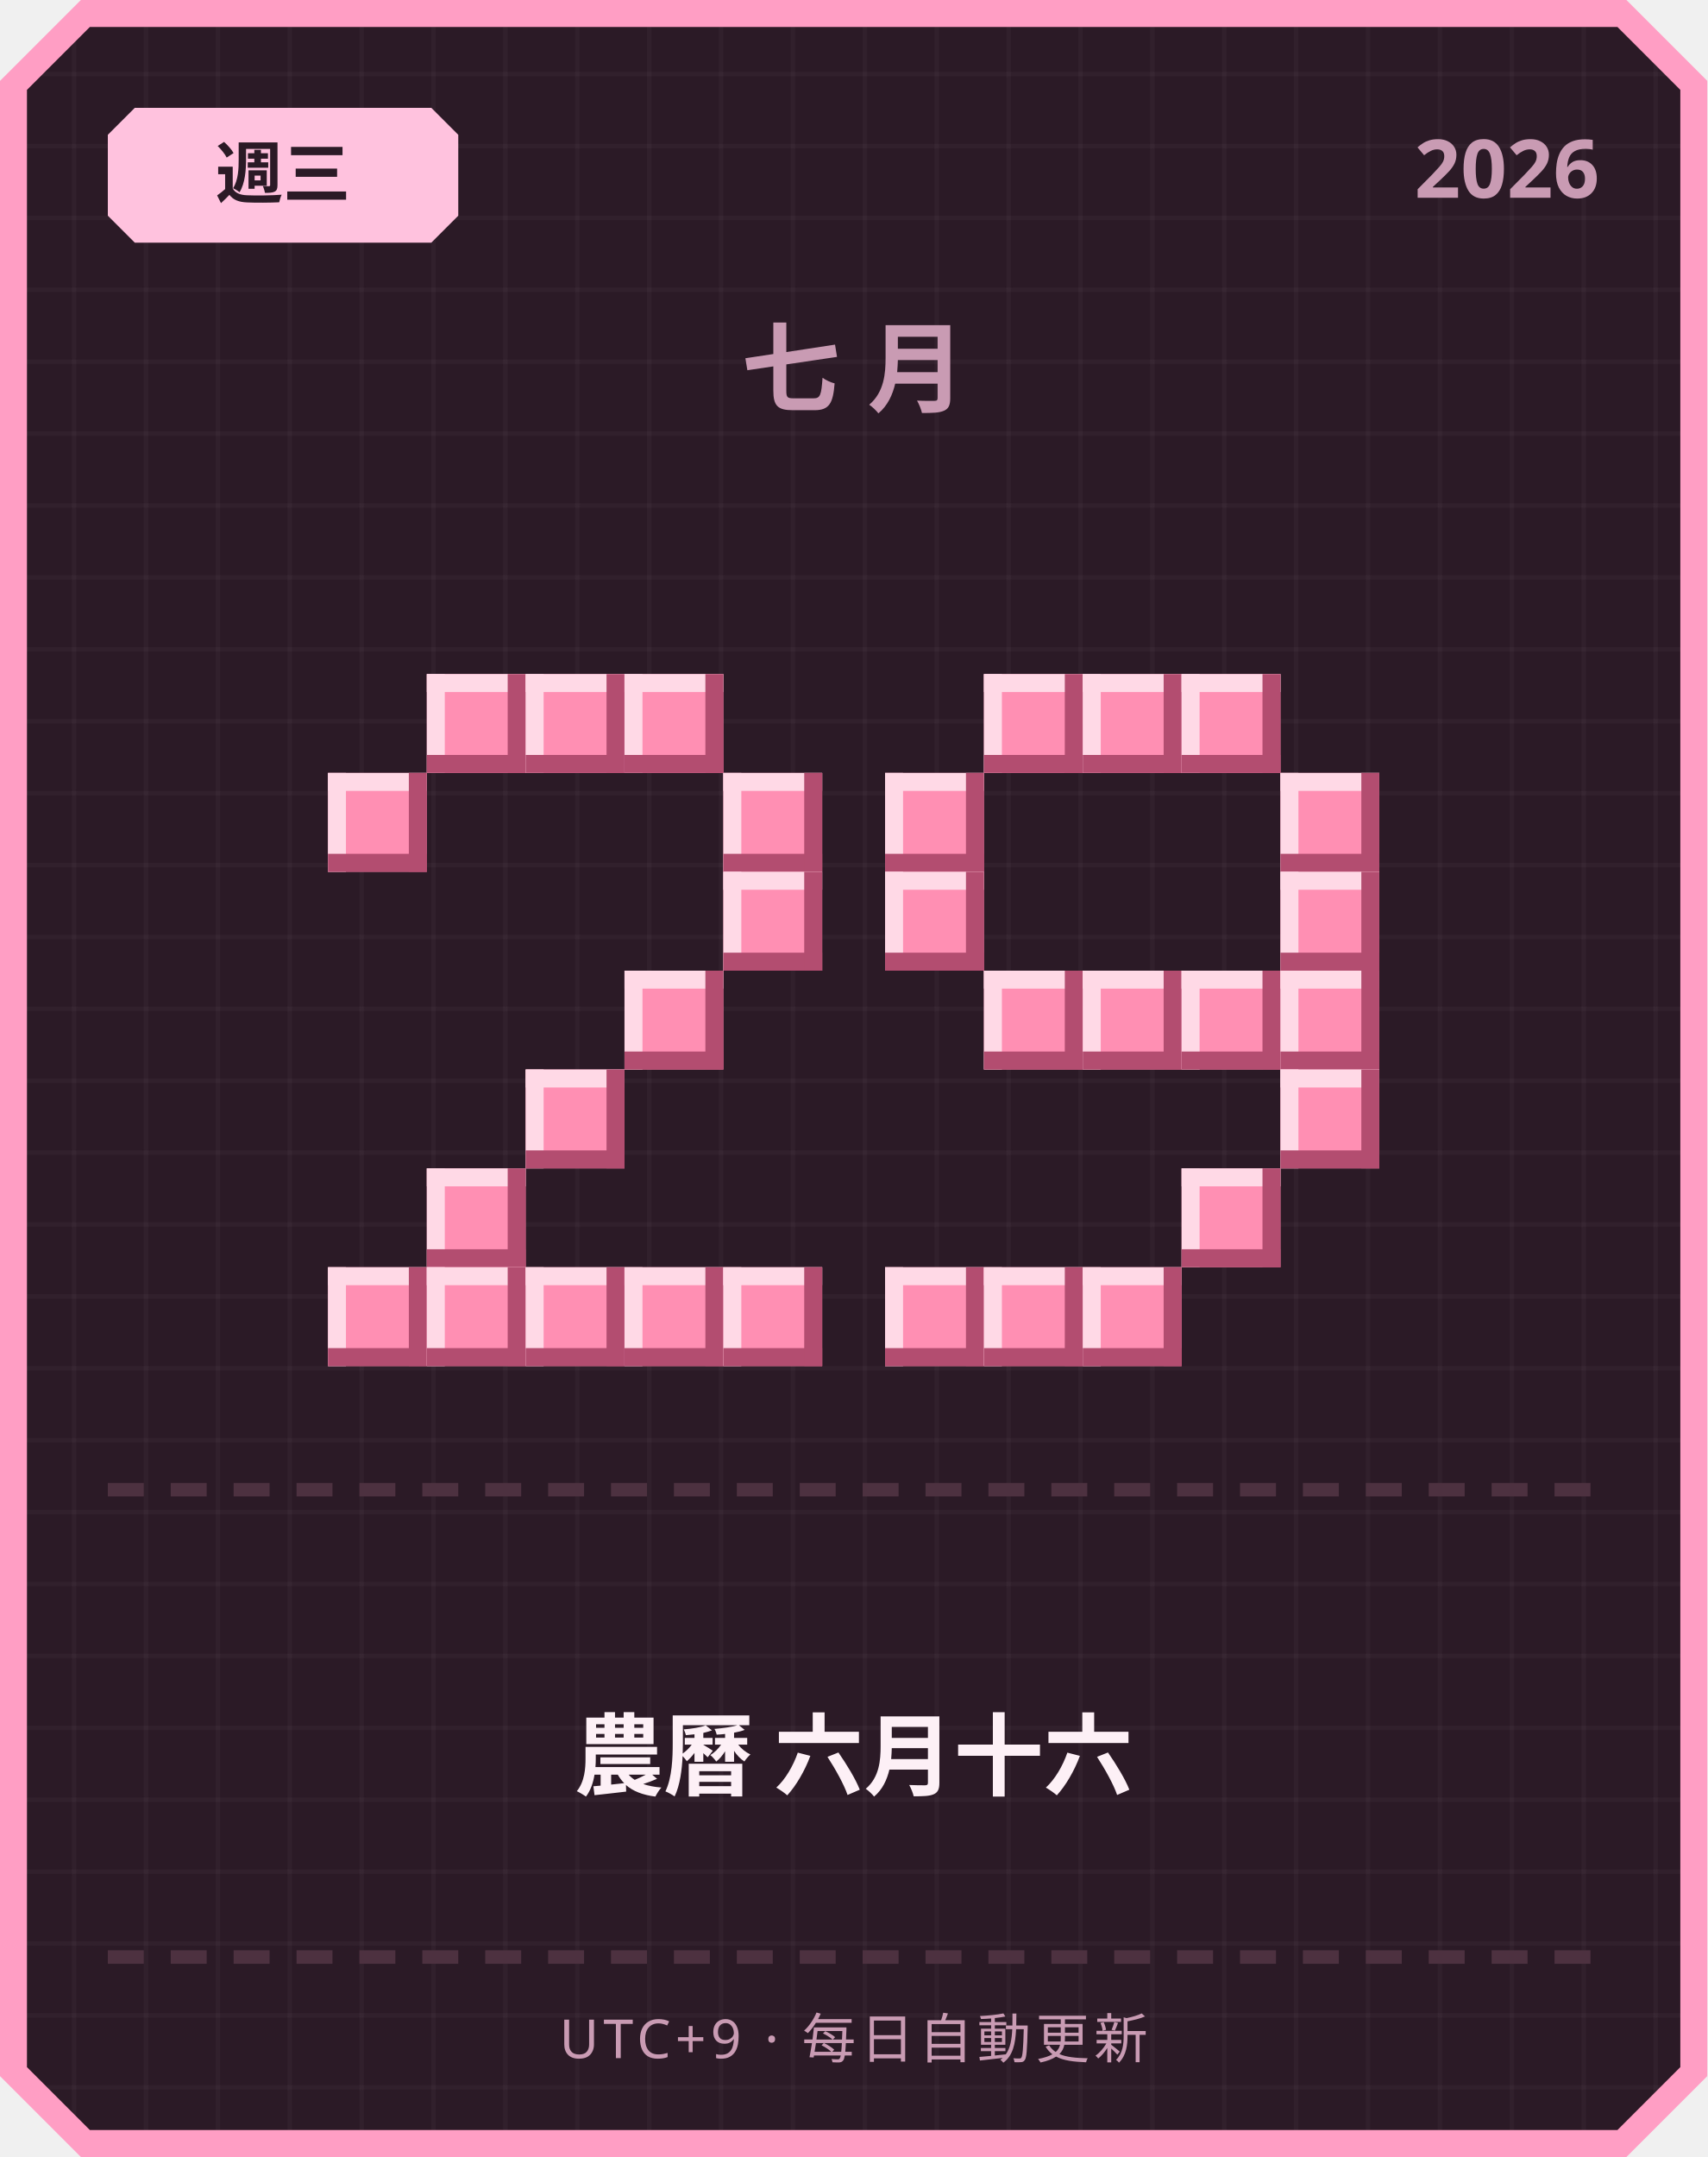
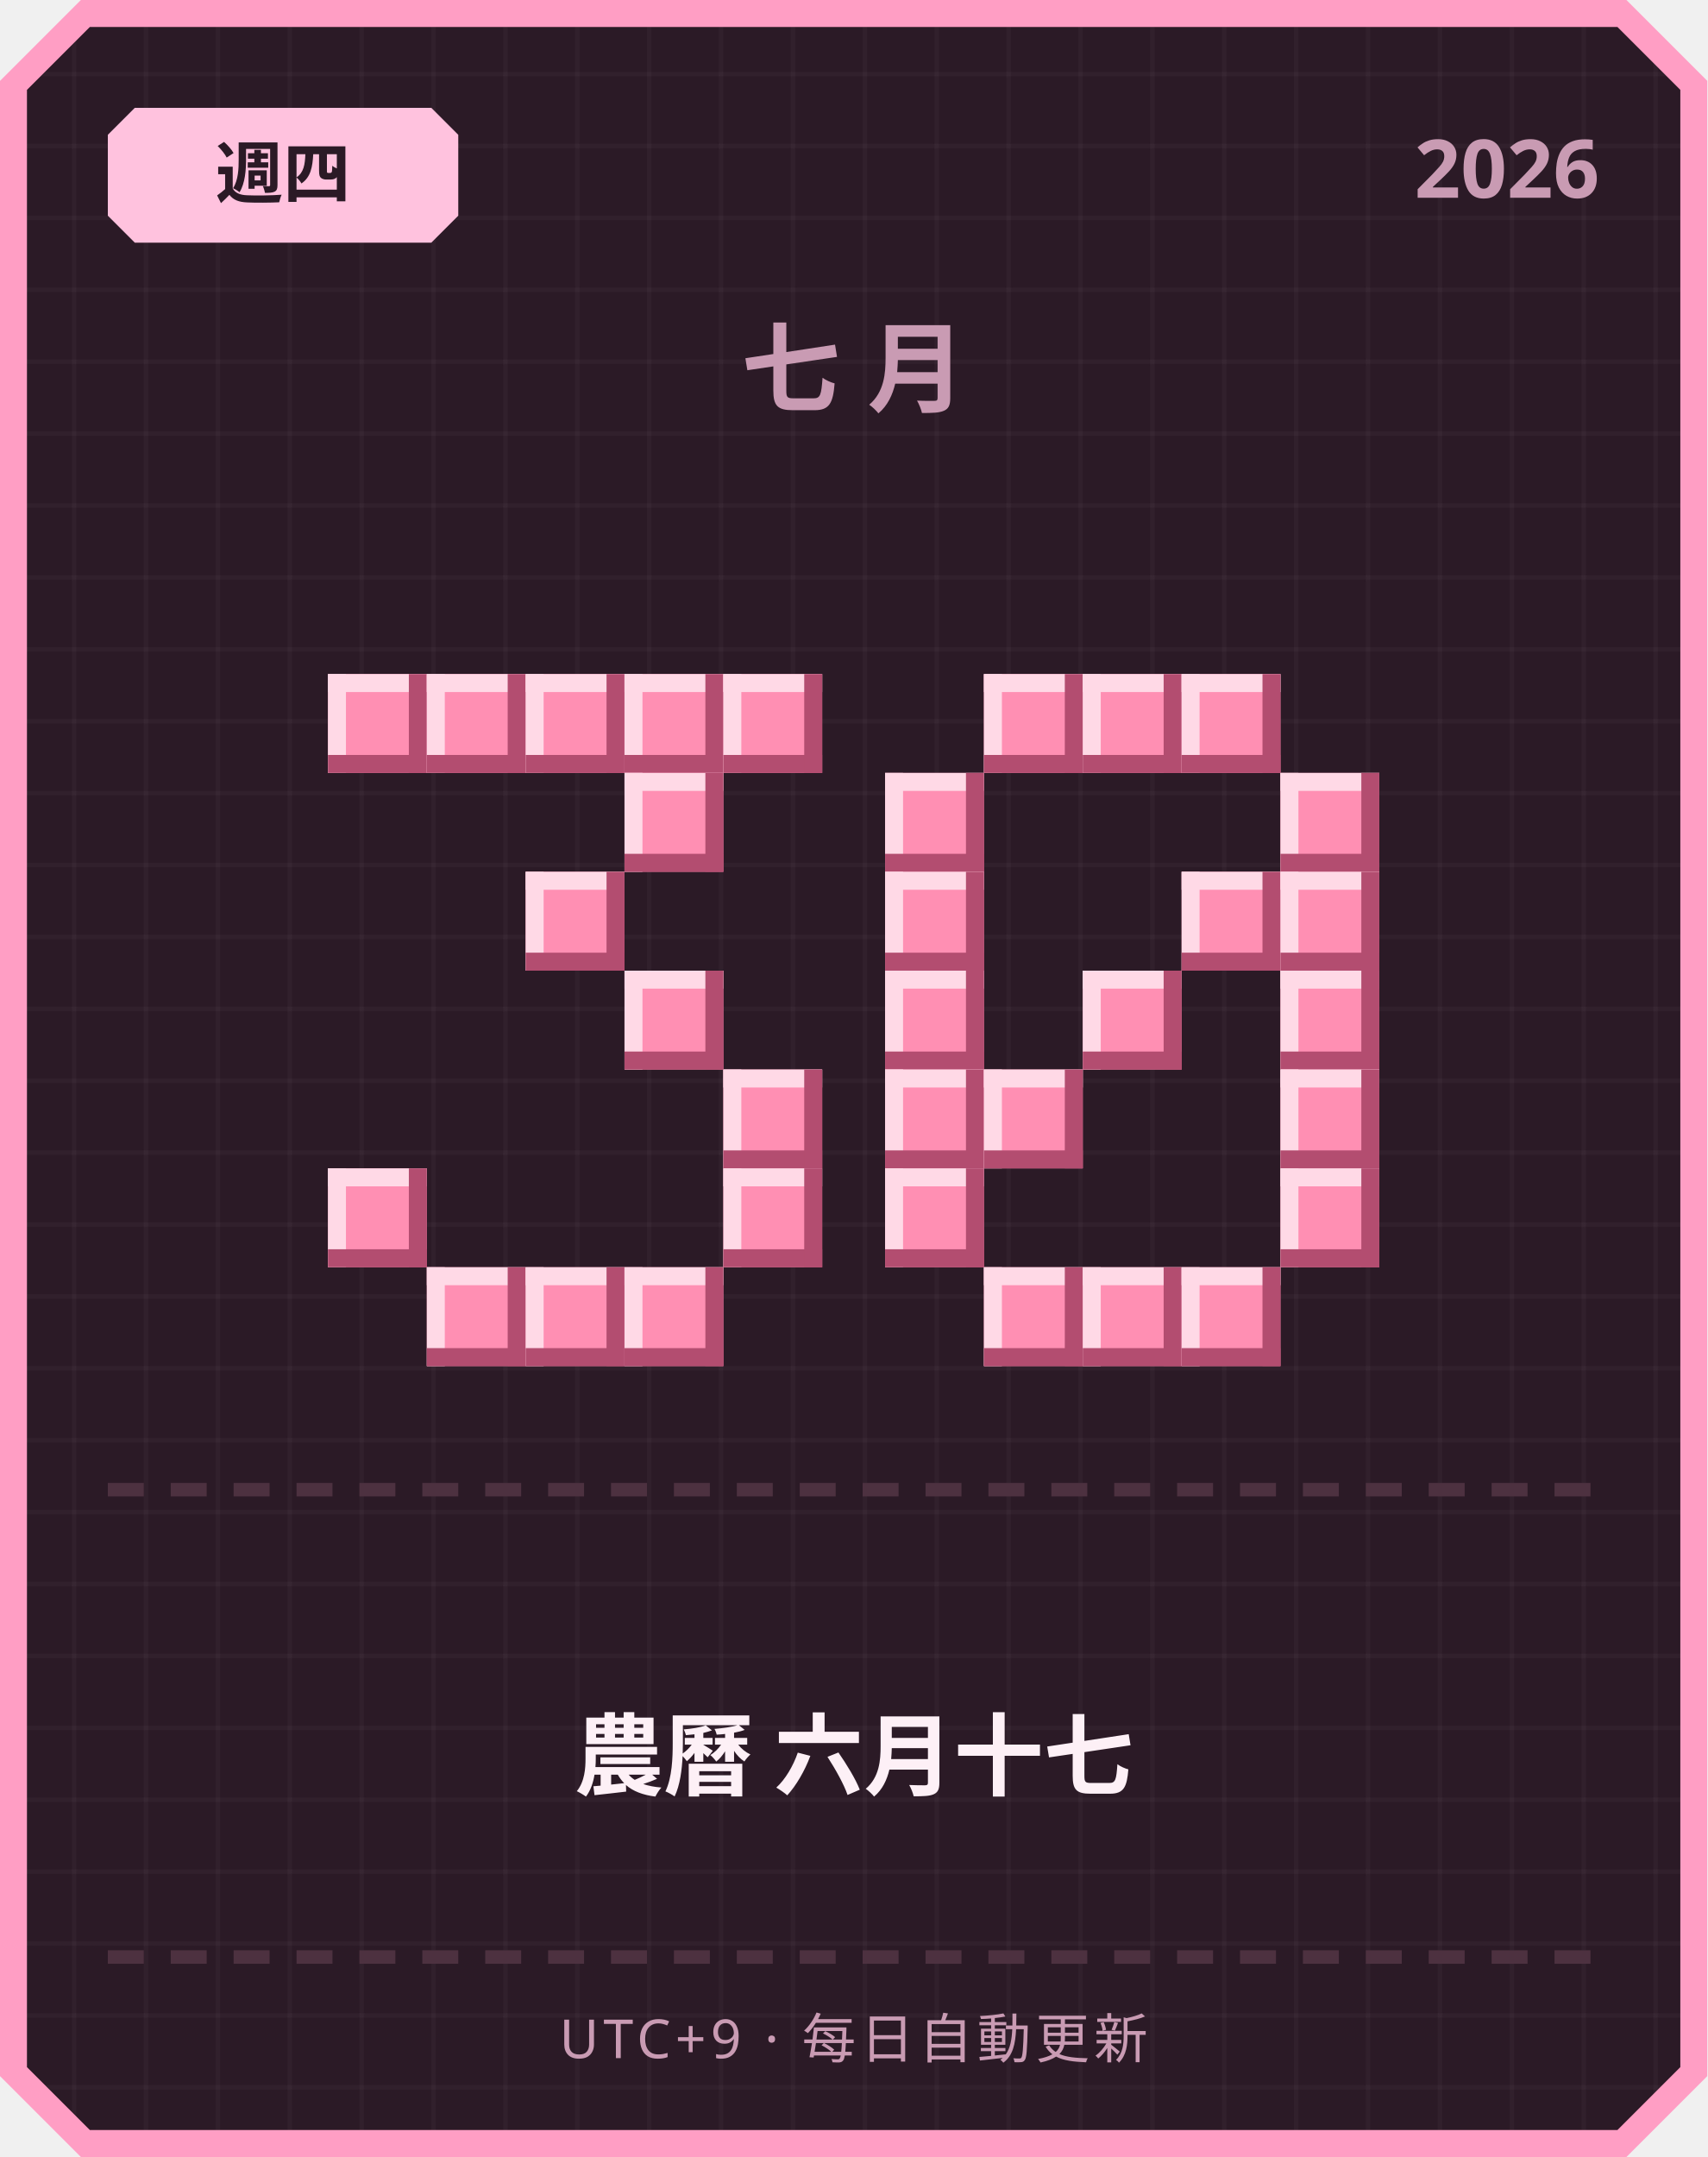
<svg xmlns="http://www.w3.org/2000/svg" width="380" height="480" viewBox="0 0 380 480">
  <defs>
    <pattern id="grid" width="16" height="16" patternUnits="userSpaceOnUse">
      <rect width="16" height="16" fill="#2b1a26" />
      <rect width="1" height="16" fill="#ffffff" opacity="0.03" />
      <rect width="16" height="1" fill="#ffffff" opacity="0.03" />
    </pattern>
  </defs>
  <path d="M 18,0 L 362,0 L 380,18 L 380,462 L 362,480 L 18,480 L 0,462 L 0,18 Z" fill="#ff9ec4" />
  <path d="M 20,6 L 360,6 L 374,20 L 374,460 L 360,474 L 20,474 L 6,460 L 6,20 Z" fill="url(#grid)" />
  <path d="M 30,24 L 96,24 L 102,30 L 102,48 L 96,54 L 30,54 L 24,48 L 24,30 Z" fill="#ffc2de" />
-   <text x="63" y="44" text-anchor="middle" font-family="'Segoe UI', sans-serif" font-size="15" font-weight="700" fill="#2b1a26">週三</text>
+   <text x="63" y="44" text-anchor="middle" font-family="'Segoe UI', sans-serif" font-size="15" font-weight="700" fill="#2b1a26">週四</text>
  <text x="356" y="44" text-anchor="end" font-family="'Segoe UI', sans-serif" font-size="18" font-weight="700" fill="#c99bb3">2026</text>
  <text x="190" y="90" text-anchor="middle" font-family="'Segoe UI', sans-serif" font-size="22" font-weight="700" letter-spacing="6" fill="#c99bb3">七月</text>
+   <rect x="73" y="150" width="22" height="22" fill="#ff8fb3" />
+   <rect x="73" y="150" width="22" height="4" fill="#ffd9e6" />
+   <rect x="73" y="150" width="4" height="22" fill="#ffd9e6" />
+   <rect x="73" y="168" width="22" height="4" fill="#b34d70" />
+   <rect x="91" y="150" width="4" height="22" fill="#b34d70" />
  <rect x="95" y="150" width="22" height="22" fill="#ff8fb3" />
  <rect x="95" y="150" width="22" height="4" fill="#ffd9e6" />
  <rect x="95" y="150" width="4" height="22" fill="#ffd9e6" />
  <rect x="95" y="168" width="22" height="4" fill="#b34d70" />
  <rect x="113" y="150" width="4" height="22" fill="#b34d70" />
  <rect x="117" y="150" width="22" height="22" fill="#ff8fb3" />
  <rect x="117" y="150" width="22" height="4" fill="#ffd9e6" />
  <rect x="117" y="150" width="4" height="22" fill="#ffd9e6" />
  <rect x="117" y="168" width="22" height="4" fill="#b34d70" />
  <rect x="135" y="150" width="4" height="22" fill="#b34d70" />
  <rect x="139" y="150" width="22" height="22" fill="#ff8fb3" />
  <rect x="139" y="150" width="22" height="4" fill="#ffd9e6" />
  <rect x="139" y="150" width="4" height="22" fill="#ffd9e6" />
  <rect x="139" y="168" width="22" height="4" fill="#b34d70" />
  <rect x="157" y="150" width="4" height="22" fill="#b34d70" />
-   <rect x="73" y="172" width="22" height="22" fill="#ff8fb3" />
-   <rect x="73" y="172" width="22" height="4" fill="#ffd9e6" />
-   <rect x="73" y="172" width="4" height="22" fill="#ffd9e6" />
-   <rect x="73" y="190" width="22" height="4" fill="#b34d70" />
-   <rect x="91" y="172" width="4" height="22" fill="#b34d70" />
-   <rect x="161" y="172" width="22" height="22" fill="#ff8fb3" />
-   <rect x="161" y="172" width="22" height="4" fill="#ffd9e6" />
-   <rect x="161" y="172" width="4" height="22" fill="#ffd9e6" />
-   <rect x="161" y="190" width="22" height="4" fill="#b34d70" />
-   <rect x="179" y="172" width="4" height="22" fill="#b34d70" />
-   <rect x="161" y="194" width="22" height="22" fill="#ff8fb3" />
-   <rect x="161" y="194" width="22" height="4" fill="#ffd9e6" />
-   <rect x="161" y="194" width="4" height="22" fill="#ffd9e6" />
-   <rect x="161" y="212" width="22" height="4" fill="#b34d70" />
-   <rect x="179" y="194" width="4" height="22" fill="#b34d70" />
+   <rect x="161" y="150" width="22" height="22" fill="#ff8fb3" />
+   <rect x="161" y="150" width="22" height="4" fill="#ffd9e6" />
+   <rect x="161" y="150" width="4" height="22" fill="#ffd9e6" />
+   <rect x="161" y="168" width="22" height="4" fill="#b34d70" />
+   <rect x="179" y="150" width="4" height="22" fill="#b34d70" />
+   <rect x="139" y="172" width="22" height="22" fill="#ff8fb3" />
+   <rect x="139" y="172" width="22" height="4" fill="#ffd9e6" />
+   <rect x="139" y="172" width="4" height="22" fill="#ffd9e6" />
+   <rect x="139" y="190" width="22" height="4" fill="#b34d70" />
+   <rect x="157" y="172" width="4" height="22" fill="#b34d70" />
+   <rect x="117" y="194" width="22" height="22" fill="#ff8fb3" />
+   <rect x="117" y="194" width="22" height="4" fill="#ffd9e6" />
+   <rect x="117" y="194" width="4" height="22" fill="#ffd9e6" />
+   <rect x="117" y="212" width="22" height="4" fill="#b34d70" />
+   <rect x="135" y="194" width="4" height="22" fill="#b34d70" />
  <rect x="139" y="216" width="22" height="22" fill="#ff8fb3" />
  <rect x="139" y="216" width="22" height="4" fill="#ffd9e6" />
  <rect x="139" y="216" width="4" height="22" fill="#ffd9e6" />
  <rect x="139" y="234" width="22" height="4" fill="#b34d70" />
  <rect x="157" y="216" width="4" height="22" fill="#b34d70" />
-   <rect x="117" y="238" width="22" height="22" fill="#ff8fb3" />
-   <rect x="117" y="238" width="22" height="4" fill="#ffd9e6" />
-   <rect x="117" y="238" width="4" height="22" fill="#ffd9e6" />
-   <rect x="117" y="256" width="22" height="4" fill="#b34d70" />
-   <rect x="135" y="238" width="4" height="22" fill="#b34d70" />
-   <rect x="95" y="260" width="22" height="22" fill="#ff8fb3" />
-   <rect x="95" y="260" width="22" height="4" fill="#ffd9e6" />
-   <rect x="95" y="260" width="4" height="22" fill="#ffd9e6" />
-   <rect x="95" y="278" width="22" height="4" fill="#b34d70" />
-   <rect x="113" y="260" width="4" height="22" fill="#b34d70" />
-   <rect x="73" y="282" width="22" height="22" fill="#ff8fb3" />
-   <rect x="73" y="282" width="22" height="4" fill="#ffd9e6" />
-   <rect x="73" y="282" width="4" height="22" fill="#ffd9e6" />
-   <rect x="73" y="300" width="22" height="4" fill="#b34d70" />
-   <rect x="91" y="282" width="4" height="22" fill="#b34d70" />
+   <rect x="161" y="238" width="22" height="22" fill="#ff8fb3" />
+   <rect x="161" y="238" width="22" height="4" fill="#ffd9e6" />
+   <rect x="161" y="238" width="4" height="22" fill="#ffd9e6" />
+   <rect x="161" y="256" width="22" height="4" fill="#b34d70" />
+   <rect x="179" y="238" width="4" height="22" fill="#b34d70" />
+   <rect x="73" y="260" width="22" height="22" fill="#ff8fb3" />
+   <rect x="73" y="260" width="22" height="4" fill="#ffd9e6" />
+   <rect x="73" y="260" width="4" height="22" fill="#ffd9e6" />
+   <rect x="73" y="278" width="22" height="4" fill="#b34d70" />
+   <rect x="91" y="260" width="4" height="22" fill="#b34d70" />
+   <rect x="161" y="260" width="22" height="22" fill="#ff8fb3" />
+   <rect x="161" y="260" width="22" height="4" fill="#ffd9e6" />
+   <rect x="161" y="260" width="4" height="22" fill="#ffd9e6" />
+   <rect x="161" y="278" width="22" height="4" fill="#b34d70" />
+   <rect x="179" y="260" width="4" height="22" fill="#b34d70" />
  <rect x="95" y="282" width="22" height="22" fill="#ff8fb3" />
  <rect x="95" y="282" width="22" height="4" fill="#ffd9e6" />
  <rect x="95" y="282" width="4" height="22" fill="#ffd9e6" />
  <rect x="95" y="300" width="22" height="4" fill="#b34d70" />
  <rect x="113" y="282" width="4" height="22" fill="#b34d70" />
  <rect x="117" y="282" width="22" height="22" fill="#ff8fb3" />
  <rect x="117" y="282" width="22" height="4" fill="#ffd9e6" />
  <rect x="117" y="282" width="4" height="22" fill="#ffd9e6" />
  <rect x="117" y="300" width="22" height="4" fill="#b34d70" />
  <rect x="135" y="282" width="4" height="22" fill="#b34d70" />
  <rect x="139" y="282" width="22" height="22" fill="#ff8fb3" />
  <rect x="139" y="282" width="22" height="4" fill="#ffd9e6" />
  <rect x="139" y="282" width="4" height="22" fill="#ffd9e6" />
  <rect x="139" y="300" width="22" height="4" fill="#b34d70" />
  <rect x="157" y="282" width="4" height="22" fill="#b34d70" />
-   <rect x="161" y="282" width="22" height="22" fill="#ff8fb3" />
-   <rect x="161" y="282" width="22" height="4" fill="#ffd9e6" />
-   <rect x="161" y="282" width="4" height="22" fill="#ffd9e6" />
-   <rect x="161" y="300" width="22" height="4" fill="#b34d70" />
-   <rect x="179" y="282" width="4" height="22" fill="#b34d70" />
  <rect x="219" y="150" width="22" height="22" fill="#ff8fb3" />
  <rect x="219" y="150" width="22" height="4" fill="#ffd9e6" />
  <rect x="219" y="150" width="4" height="22" fill="#ffd9e6" />
  <rect x="219" y="168" width="22" height="4" fill="#b34d70" />
  <rect x="237" y="150" width="4" height="22" fill="#b34d70" />
  <rect x="241" y="150" width="22" height="22" fill="#ff8fb3" />
  <rect x="241" y="150" width="22" height="4" fill="#ffd9e6" />
  <rect x="241" y="150" width="4" height="22" fill="#ffd9e6" />
  <rect x="241" y="168" width="22" height="4" fill="#b34d70" />
  <rect x="259" y="150" width="4" height="22" fill="#b34d70" />
  <rect x="263" y="150" width="22" height="22" fill="#ff8fb3" />
  <rect x="263" y="150" width="22" height="4" fill="#ffd9e6" />
  <rect x="263" y="150" width="4" height="22" fill="#ffd9e6" />
  <rect x="263" y="168" width="22" height="4" fill="#b34d70" />
  <rect x="281" y="150" width="4" height="22" fill="#b34d70" />
  <rect x="197" y="172" width="22" height="22" fill="#ff8fb3" />
  <rect x="197" y="172" width="22" height="4" fill="#ffd9e6" />
  <rect x="197" y="172" width="4" height="22" fill="#ffd9e6" />
  <rect x="197" y="190" width="22" height="4" fill="#b34d70" />
  <rect x="215" y="172" width="4" height="22" fill="#b34d70" />
  <rect x="285" y="172" width="22" height="22" fill="#ff8fb3" />
  <rect x="285" y="172" width="22" height="4" fill="#ffd9e6" />
  <rect x="285" y="172" width="4" height="22" fill="#ffd9e6" />
  <rect x="285" y="190" width="22" height="4" fill="#b34d70" />
  <rect x="303" y="172" width="4" height="22" fill="#b34d70" />
  <rect x="197" y="194" width="22" height="22" fill="#ff8fb3" />
  <rect x="197" y="194" width="22" height="4" fill="#ffd9e6" />
  <rect x="197" y="194" width="4" height="22" fill="#ffd9e6" />
  <rect x="197" y="212" width="22" height="4" fill="#b34d70" />
  <rect x="215" y="194" width="4" height="22" fill="#b34d70" />
+   <rect x="263" y="194" width="22" height="22" fill="#ff8fb3" />
+   <rect x="263" y="194" width="22" height="4" fill="#ffd9e6" />
+   <rect x="263" y="194" width="4" height="22" fill="#ffd9e6" />
+   <rect x="263" y="212" width="22" height="4" fill="#b34d70" />
+   <rect x="281" y="194" width="4" height="22" fill="#b34d70" />
  <rect x="285" y="194" width="22" height="22" fill="#ff8fb3" />
  <rect x="285" y="194" width="22" height="4" fill="#ffd9e6" />
  <rect x="285" y="194" width="4" height="22" fill="#ffd9e6" />
  <rect x="285" y="212" width="22" height="4" fill="#b34d70" />
  <rect x="303" y="194" width="4" height="22" fill="#b34d70" />
-   <rect x="219" y="216" width="22" height="22" fill="#ff8fb3" />
-   <rect x="219" y="216" width="22" height="4" fill="#ffd9e6" />
-   <rect x="219" y="216" width="4" height="22" fill="#ffd9e6" />
-   <rect x="219" y="234" width="22" height="4" fill="#b34d70" />
-   <rect x="237" y="216" width="4" height="22" fill="#b34d70" />
+   <rect x="197" y="216" width="22" height="22" fill="#ff8fb3" />
+   <rect x="197" y="216" width="22" height="4" fill="#ffd9e6" />
+   <rect x="197" y="216" width="4" height="22" fill="#ffd9e6" />
+   <rect x="197" y="234" width="22" height="4" fill="#b34d70" />
+   <rect x="215" y="216" width="4" height="22" fill="#b34d70" />
  <rect x="241" y="216" width="22" height="22" fill="#ff8fb3" />
  <rect x="241" y="216" width="22" height="4" fill="#ffd9e6" />
  <rect x="241" y="216" width="4" height="22" fill="#ffd9e6" />
  <rect x="241" y="234" width="22" height="4" fill="#b34d70" />
  <rect x="259" y="216" width="4" height="22" fill="#b34d70" />
-   <rect x="263" y="216" width="22" height="22" fill="#ff8fb3" />
-   <rect x="263" y="216" width="22" height="4" fill="#ffd9e6" />
-   <rect x="263" y="216" width="4" height="22" fill="#ffd9e6" />
-   <rect x="263" y="234" width="22" height="4" fill="#b34d70" />
-   <rect x="281" y="216" width="4" height="22" fill="#b34d70" />
  <rect x="285" y="216" width="22" height="22" fill="#ff8fb3" />
  <rect x="285" y="216" width="22" height="4" fill="#ffd9e6" />
  <rect x="285" y="216" width="4" height="22" fill="#ffd9e6" />
  <rect x="285" y="234" width="22" height="4" fill="#b34d70" />
  <rect x="303" y="216" width="4" height="22" fill="#b34d70" />
+   <rect x="197" y="238" width="22" height="22" fill="#ff8fb3" />
+   <rect x="197" y="238" width="22" height="4" fill="#ffd9e6" />
+   <rect x="197" y="238" width="4" height="22" fill="#ffd9e6" />
+   <rect x="197" y="256" width="22" height="4" fill="#b34d70" />
+   <rect x="215" y="238" width="4" height="22" fill="#b34d70" />
+   <rect x="219" y="238" width="22" height="22" fill="#ff8fb3" />
+   <rect x="219" y="238" width="22" height="4" fill="#ffd9e6" />
+   <rect x="219" y="238" width="4" height="22" fill="#ffd9e6" />
+   <rect x="219" y="256" width="22" height="4" fill="#b34d70" />
+   <rect x="237" y="238" width="4" height="22" fill="#b34d70" />
  <rect x="285" y="238" width="22" height="22" fill="#ff8fb3" />
  <rect x="285" y="238" width="22" height="4" fill="#ffd9e6" />
  <rect x="285" y="238" width="4" height="22" fill="#ffd9e6" />
  <rect x="285" y="256" width="22" height="4" fill="#b34d70" />
  <rect x="303" y="238" width="4" height="22" fill="#b34d70" />
-   <rect x="263" y="260" width="22" height="22" fill="#ff8fb3" />
-   <rect x="263" y="260" width="22" height="4" fill="#ffd9e6" />
-   <rect x="263" y="260" width="4" height="22" fill="#ffd9e6" />
-   <rect x="263" y="278" width="22" height="4" fill="#b34d70" />
-   <rect x="281" y="260" width="4" height="22" fill="#b34d70" />
-   <rect x="197" y="282" width="22" height="22" fill="#ff8fb3" />
-   <rect x="197" y="282" width="22" height="4" fill="#ffd9e6" />
-   <rect x="197" y="282" width="4" height="22" fill="#ffd9e6" />
-   <rect x="197" y="300" width="22" height="4" fill="#b34d70" />
-   <rect x="215" y="282" width="4" height="22" fill="#b34d70" />
+   <rect x="197" y="260" width="22" height="22" fill="#ff8fb3" />
+   <rect x="197" y="260" width="22" height="4" fill="#ffd9e6" />
+   <rect x="197" y="260" width="4" height="22" fill="#ffd9e6" />
+   <rect x="197" y="278" width="22" height="4" fill="#b34d70" />
+   <rect x="215" y="260" width="4" height="22" fill="#b34d70" />
+   <rect x="285" y="260" width="22" height="22" fill="#ff8fb3" />
+   <rect x="285" y="260" width="22" height="4" fill="#ffd9e6" />
+   <rect x="285" y="260" width="4" height="22" fill="#ffd9e6" />
+   <rect x="285" y="278" width="22" height="4" fill="#b34d70" />
+   <rect x="303" y="260" width="4" height="22" fill="#b34d70" />
  <rect x="219" y="282" width="22" height="22" fill="#ff8fb3" />
  <rect x="219" y="282" width="22" height="4" fill="#ffd9e6" />
  <rect x="219" y="282" width="4" height="22" fill="#ffd9e6" />
  <rect x="219" y="300" width="22" height="4" fill="#b34d70" />
  <rect x="237" y="282" width="4" height="22" fill="#b34d70" />
  <rect x="241" y="282" width="22" height="22" fill="#ff8fb3" />
  <rect x="241" y="282" width="22" height="4" fill="#ffd9e6" />
  <rect x="241" y="282" width="4" height="22" fill="#ffd9e6" />
  <rect x="241" y="300" width="22" height="4" fill="#b34d70" />
  <rect x="259" y="282" width="4" height="22" fill="#b34d70" />
+   <rect x="263" y="282" width="22" height="22" fill="#ff8fb3" />
+   <rect x="263" y="282" width="22" height="4" fill="#ffd9e6" />
+   <rect x="263" y="282" width="4" height="22" fill="#ffd9e6" />
+   <rect x="263" y="300" width="22" height="4" fill="#b34d70" />
+   <rect x="281" y="282" width="4" height="22" fill="#b34d70" />
  <rect x="24" y="330" width="8" height="3" fill="#4d3140" />
  <rect x="38" y="330" width="8" height="3" fill="#4d3140" />
  <rect x="52" y="330" width="8" height="3" fill="#4d3140" />
  <rect x="66" y="330" width="8" height="3" fill="#4d3140" />
  <rect x="80" y="330" width="8" height="3" fill="#4d3140" />
  <rect x="94" y="330" width="8" height="3" fill="#4d3140" />
  <rect x="108" y="330" width="8" height="3" fill="#4d3140" />
  <rect x="122" y="330" width="8" height="3" fill="#4d3140" />
  <rect x="136" y="330" width="8" height="3" fill="#4d3140" />
  <rect x="150" y="330" width="8" height="3" fill="#4d3140" />
  <rect x="164" y="330" width="8" height="3" fill="#4d3140" />
  <rect x="178" y="330" width="8" height="3" fill="#4d3140" />
  <rect x="192" y="330" width="8" height="3" fill="#4d3140" />
  <rect x="206" y="330" width="8" height="3" fill="#4d3140" />
  <rect x="220" y="330" width="8" height="3" fill="#4d3140" />
  <rect x="234" y="330" width="8" height="3" fill="#4d3140" />
  <rect x="248" y="330" width="8" height="3" fill="#4d3140" />
  <rect x="262" y="330" width="8" height="3" fill="#4d3140" />
  <rect x="276" y="330" width="8" height="3" fill="#4d3140" />
  <rect x="290" y="330" width="8" height="3" fill="#4d3140" />
  <rect x="304" y="330" width="8" height="3" fill="#4d3140" />
  <rect x="318" y="330" width="8" height="3" fill="#4d3140" />
  <rect x="332" y="330" width="8" height="3" fill="#4d3140" />
  <rect x="346" y="330" width="8" height="3" fill="#4d3140" />
-   <text x="190" y="398" text-anchor="middle" font-family="'Segoe UI', 'Microsoft JhengHei', sans-serif" font-size="20" font-weight="700" fill="#fdf0f6">農曆 六月十六</text>
+   <text x="190" y="398" text-anchor="middle" font-family="'Segoe UI', 'Microsoft JhengHei', sans-serif" font-size="20" font-weight="700" fill="#fdf0f6">農曆 六月十七</text>
  <rect x="24" y="434" width="8" height="3" fill="#4d3140" />
  <rect x="38" y="434" width="8" height="3" fill="#4d3140" />
  <rect x="52" y="434" width="8" height="3" fill="#4d3140" />
  <rect x="66" y="434" width="8" height="3" fill="#4d3140" />
  <rect x="80" y="434" width="8" height="3" fill="#4d3140" />
  <rect x="94" y="434" width="8" height="3" fill="#4d3140" />
  <rect x="108" y="434" width="8" height="3" fill="#4d3140" />
  <rect x="122" y="434" width="8" height="3" fill="#4d3140" />
  <rect x="136" y="434" width="8" height="3" fill="#4d3140" />
  <rect x="150" y="434" width="8" height="3" fill="#4d3140" />
  <rect x="164" y="434" width="8" height="3" fill="#4d3140" />
  <rect x="178" y="434" width="8" height="3" fill="#4d3140" />
  <rect x="192" y="434" width="8" height="3" fill="#4d3140" />
  <rect x="206" y="434" width="8" height="3" fill="#4d3140" />
  <rect x="220" y="434" width="8" height="3" fill="#4d3140" />
  <rect x="234" y="434" width="8" height="3" fill="#4d3140" />
  <rect x="248" y="434" width="8" height="3" fill="#4d3140" />
  <rect x="262" y="434" width="8" height="3" fill="#4d3140" />
  <rect x="276" y="434" width="8" height="3" fill="#4d3140" />
  <rect x="290" y="434" width="8" height="3" fill="#4d3140" />
  <rect x="304" y="434" width="8" height="3" fill="#4d3140" />
  <rect x="318" y="434" width="8" height="3" fill="#4d3140" />
  <rect x="332" y="434" width="8" height="3" fill="#4d3140" />
  <rect x="346" y="434" width="8" height="3" fill="#4d3140" />
  <text x="190" y="458" text-anchor="middle" font-family="'Segoe UI', sans-serif" font-size="12" letter-spacing="1" fill="#c99bb3">UTC+9 · 每日自動更新</text>
</svg>
